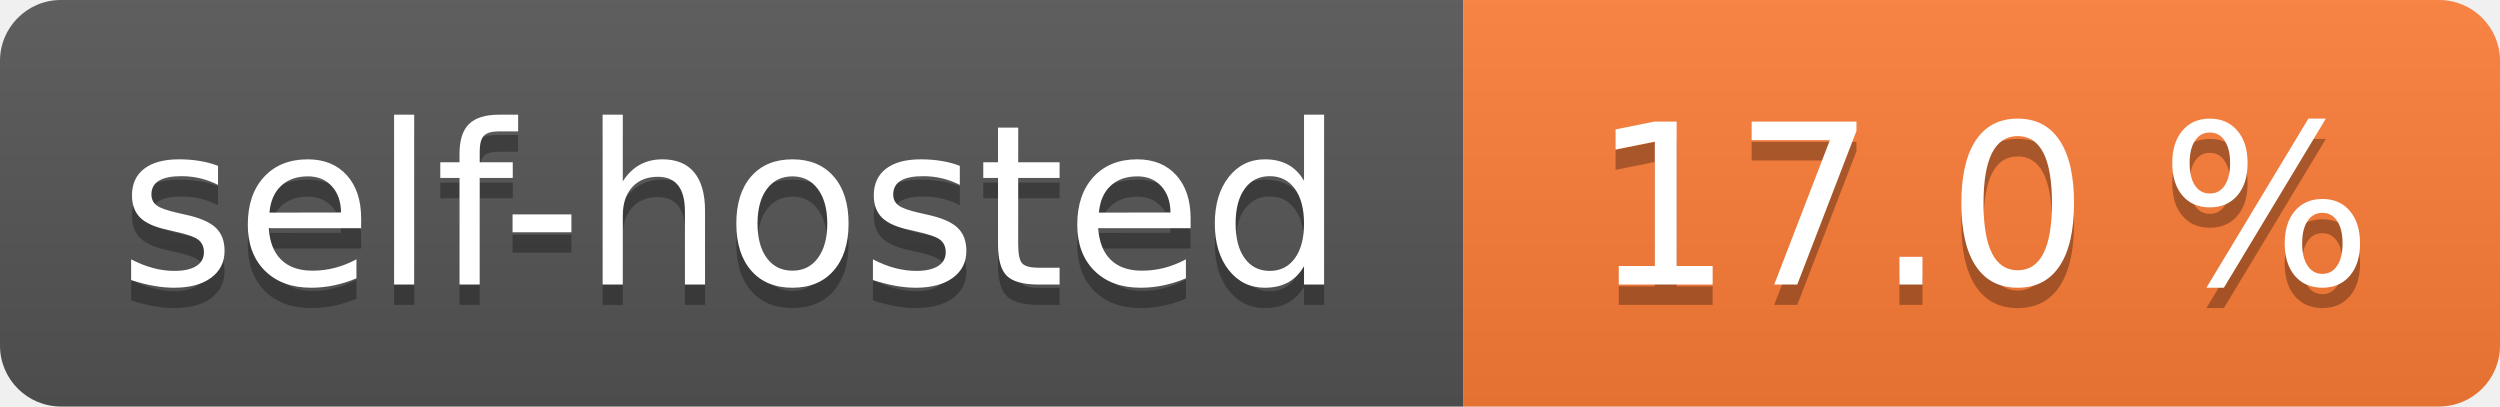
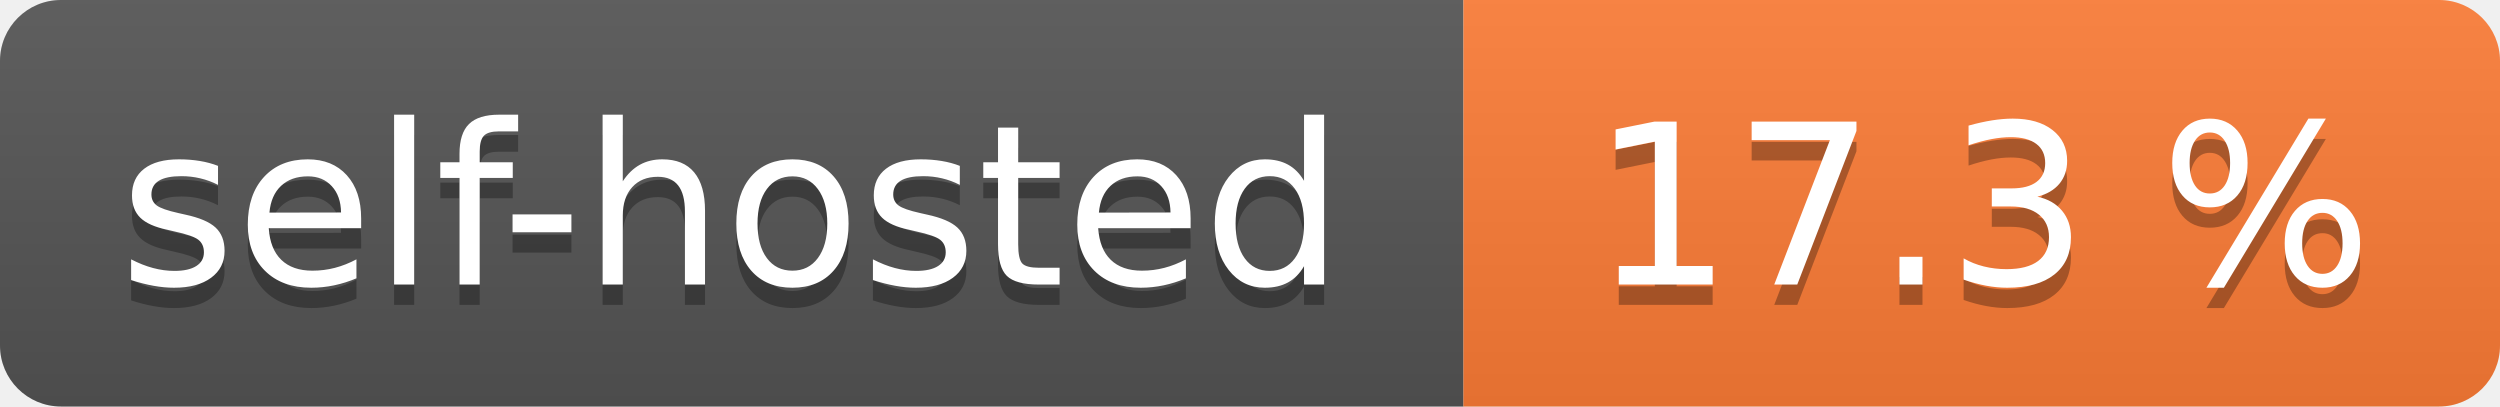
- <svg xmlns="http://www.w3.org/2000/svg" width="123" height="20" role="img" aria-label="self-hosted: 17.0 %">
+ <svg xmlns="http://www.w3.org/2000/svg" width="123" height="20" role="img" aria-label="self-hosted: 17.3 %">
  <linearGradient id="s" x2="0" y2="100%">
    <stop offset="0" stop-color="#bbb" stop-opacity=".1" />
    <stop offset="1" stop-opacity=".1" />
  </linearGradient>
  <clipPath id="r">
    <rect width="123" height="20" rx="3" fill="#fff" />
  </clipPath>
  <g clip-path="url(#r)">
    <rect width="72" height="20" fill="#555" />
    <rect x="72" width="51" height="20" fill="#fe7d37" />
    <rect width="123" height="20" fill="url(#s)" />
  </g>
  <g fill="#fff" text-anchor="middle" font-family="Verdana,Geneva,DejaVu Sans,sans-serif" text-rendering="geometricPrecision" font-size="110">
    <text aria-hidden="true" x="360.0" transform="scale(.1)" textLength="620" y="150" fill="#010101" fill-opacity=".3">self-hosted</text>
    <text x="360.0" transform="scale(.1)" textLength="620" y="140" fill="#fff">self-hosted</text>
-     <text aria-hidden="true" x="975.0" transform="scale(.1)" textLength="410" y="150" fill="#010101" fill-opacity=".3">17.0 %</text>
-     <text x="975.0" transform="scale(.1)" textLength="410" y="140" fill="#fff">17.0 %</text>
+     <text aria-hidden="true" x="975.0" transform="scale(.1)" textLength="410" y="150" fill="#010101" fill-opacity=".3">17.3 %</text>
+     <text x="975.0" transform="scale(.1)" textLength="410" y="140" fill="#fff">17.3 %</text>
  </g>
</svg>
